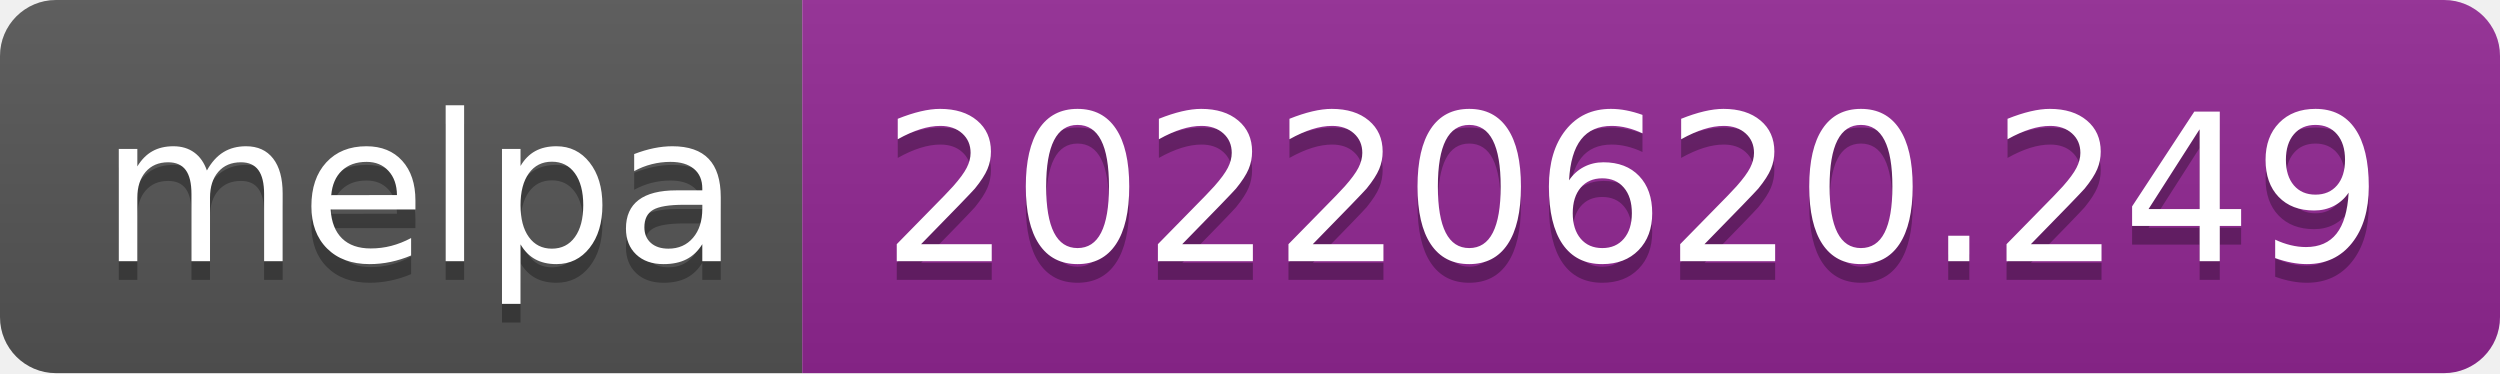
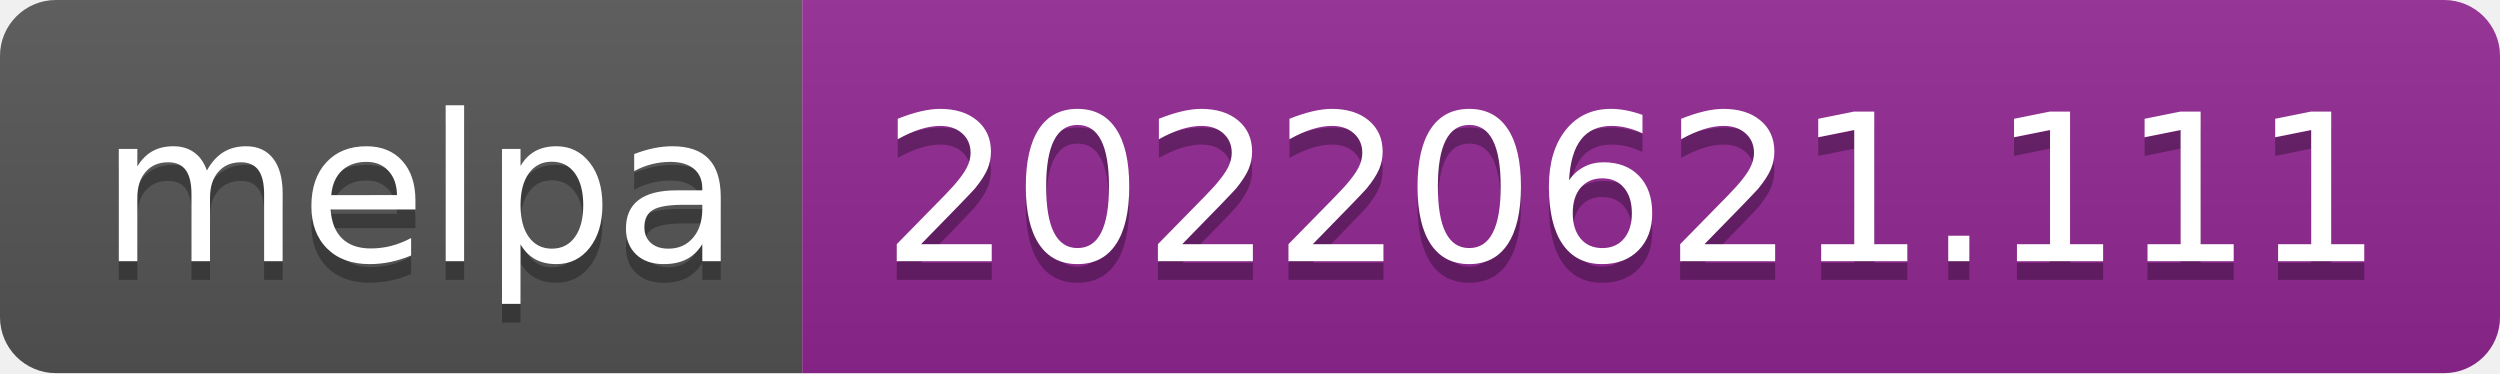
- <svg xmlns="http://www.w3.org/2000/svg" width="134" height="20" role="img" aria-label="melpa: 20220620.249">
+ <svg xmlns="http://www.w3.org/2000/svg" width="134" height="20" role="img" aria-label="melpa: 20220621.111">
  <linearGradient id="s" x2="0" y2="100%">
    <stop offset="0" stop-color="#bbb" stop-opacity=".1" />
    <stop offset="1" stop-opacity=".1" />
  </linearGradient>
  <clipPath id="r">
    <rect width="134" height="20" rx="3" fill="#fff" />
  </clipPath>
  <g clip-path="url(#r)">
    <rect width="43" height="20" fill="#555" />
    <rect x="43" width="91" height="20" fill="#922793" />
    <rect width="134" height="20" fill="url(#s)" />
  </g>
  <g fill="#fff" text-anchor="middle" font-family="Verdana,Geneva,DejaVu Sans,sans-serif" text-rendering="geometricPrecision" font-size="110">
    <text aria-hidden="true" x="225" y="150" fill="#010101" fill-opacity=".3" transform="scale(.1)" textLength="330">melpa</text>
    <text x="225" y="140" transform="scale(.1)" fill="#fff" textLength="330">melpa</text>
-     <text aria-hidden="true" x="875" y="150" fill="#010101" fill-opacity=".3" transform="scale(.1)" textLength="810">20220620.249</text>
-     <text x="875" y="140" transform="scale(.1)" fill="#fff" textLength="810">20220620.249</text>
+     <text aria-hidden="true" x="875" y="150" fill="#010101" fill-opacity=".3" transform="scale(.1)" textLength="810">20220621.111</text>
+     <text x="875" y="140" transform="scale(.1)" fill="#fff" textLength="810">20220621.111</text>
  </g>
</svg>
